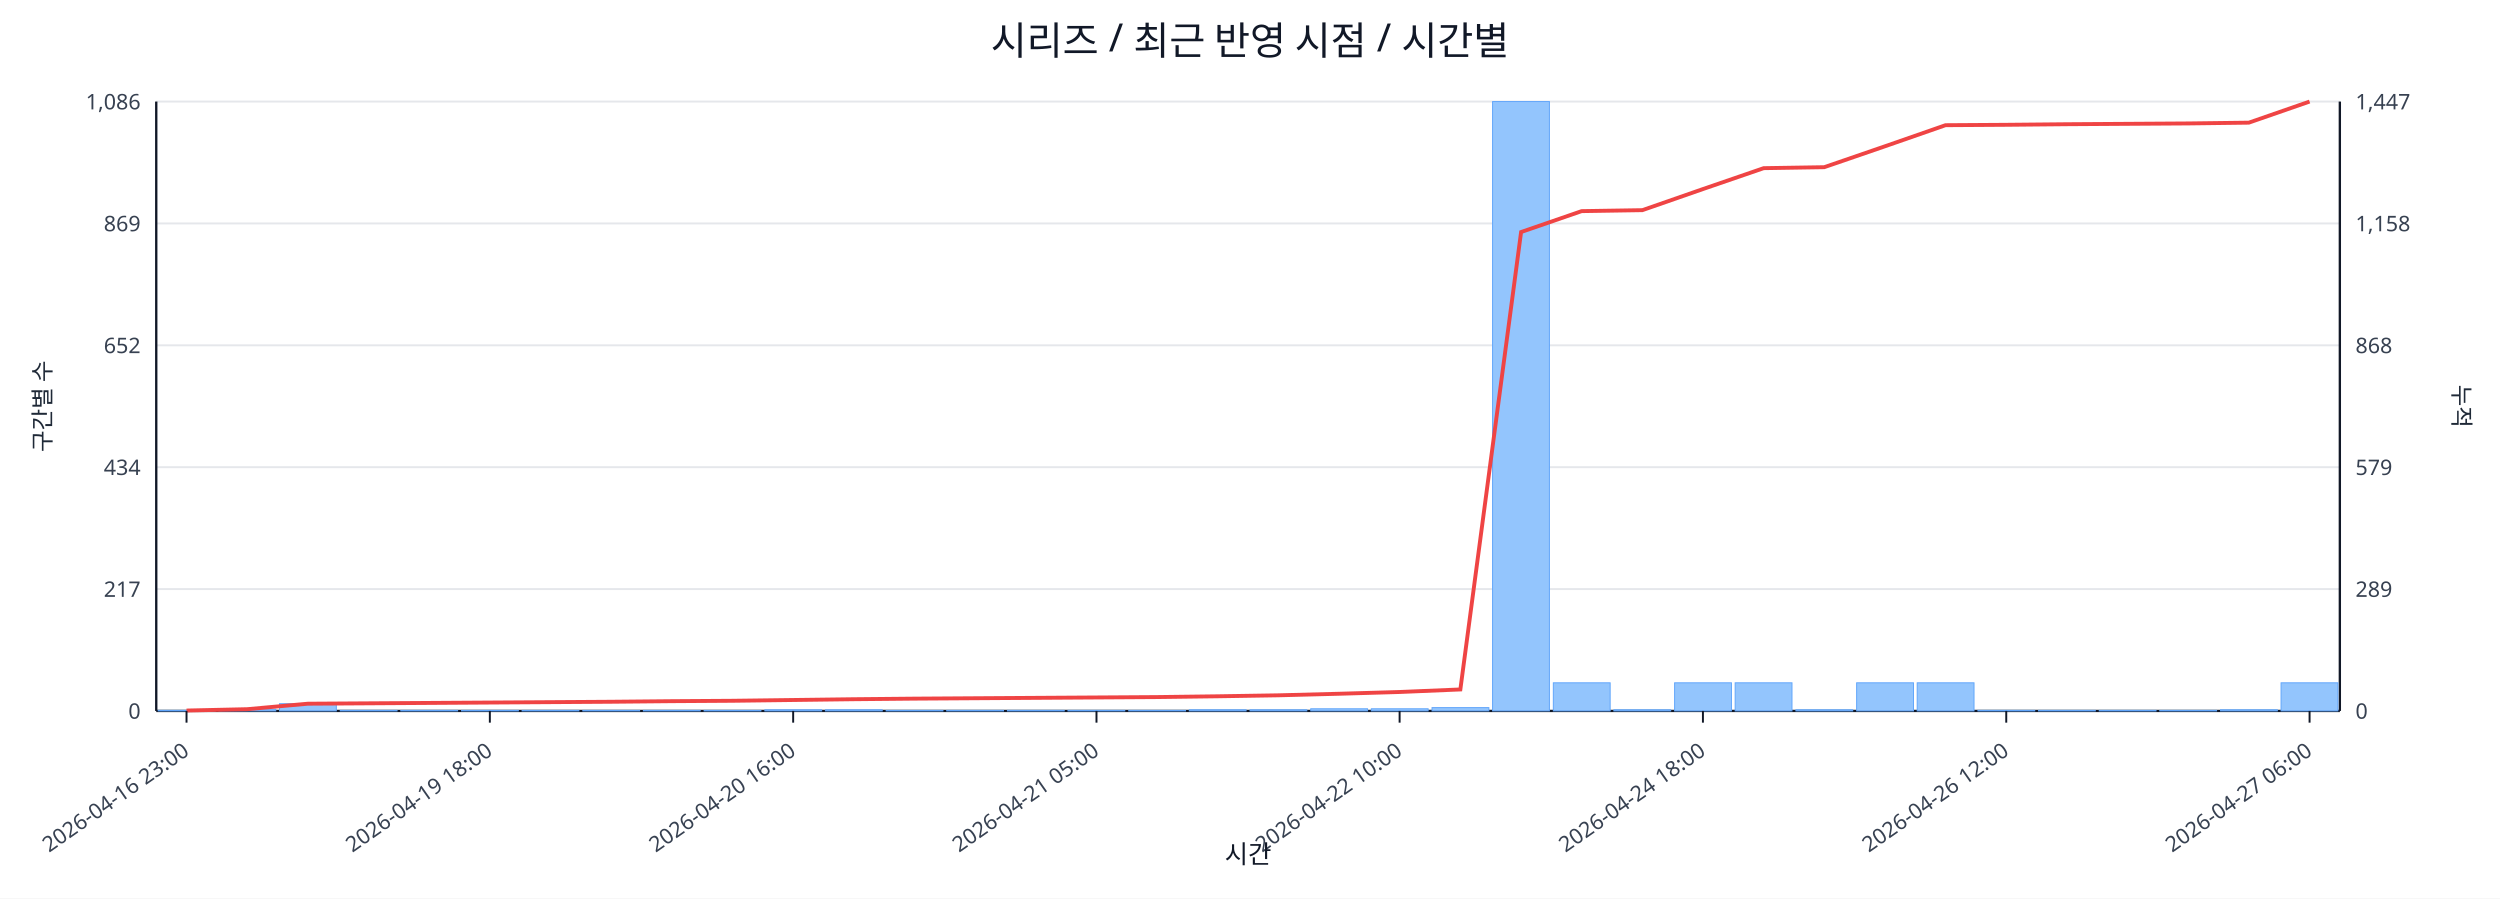
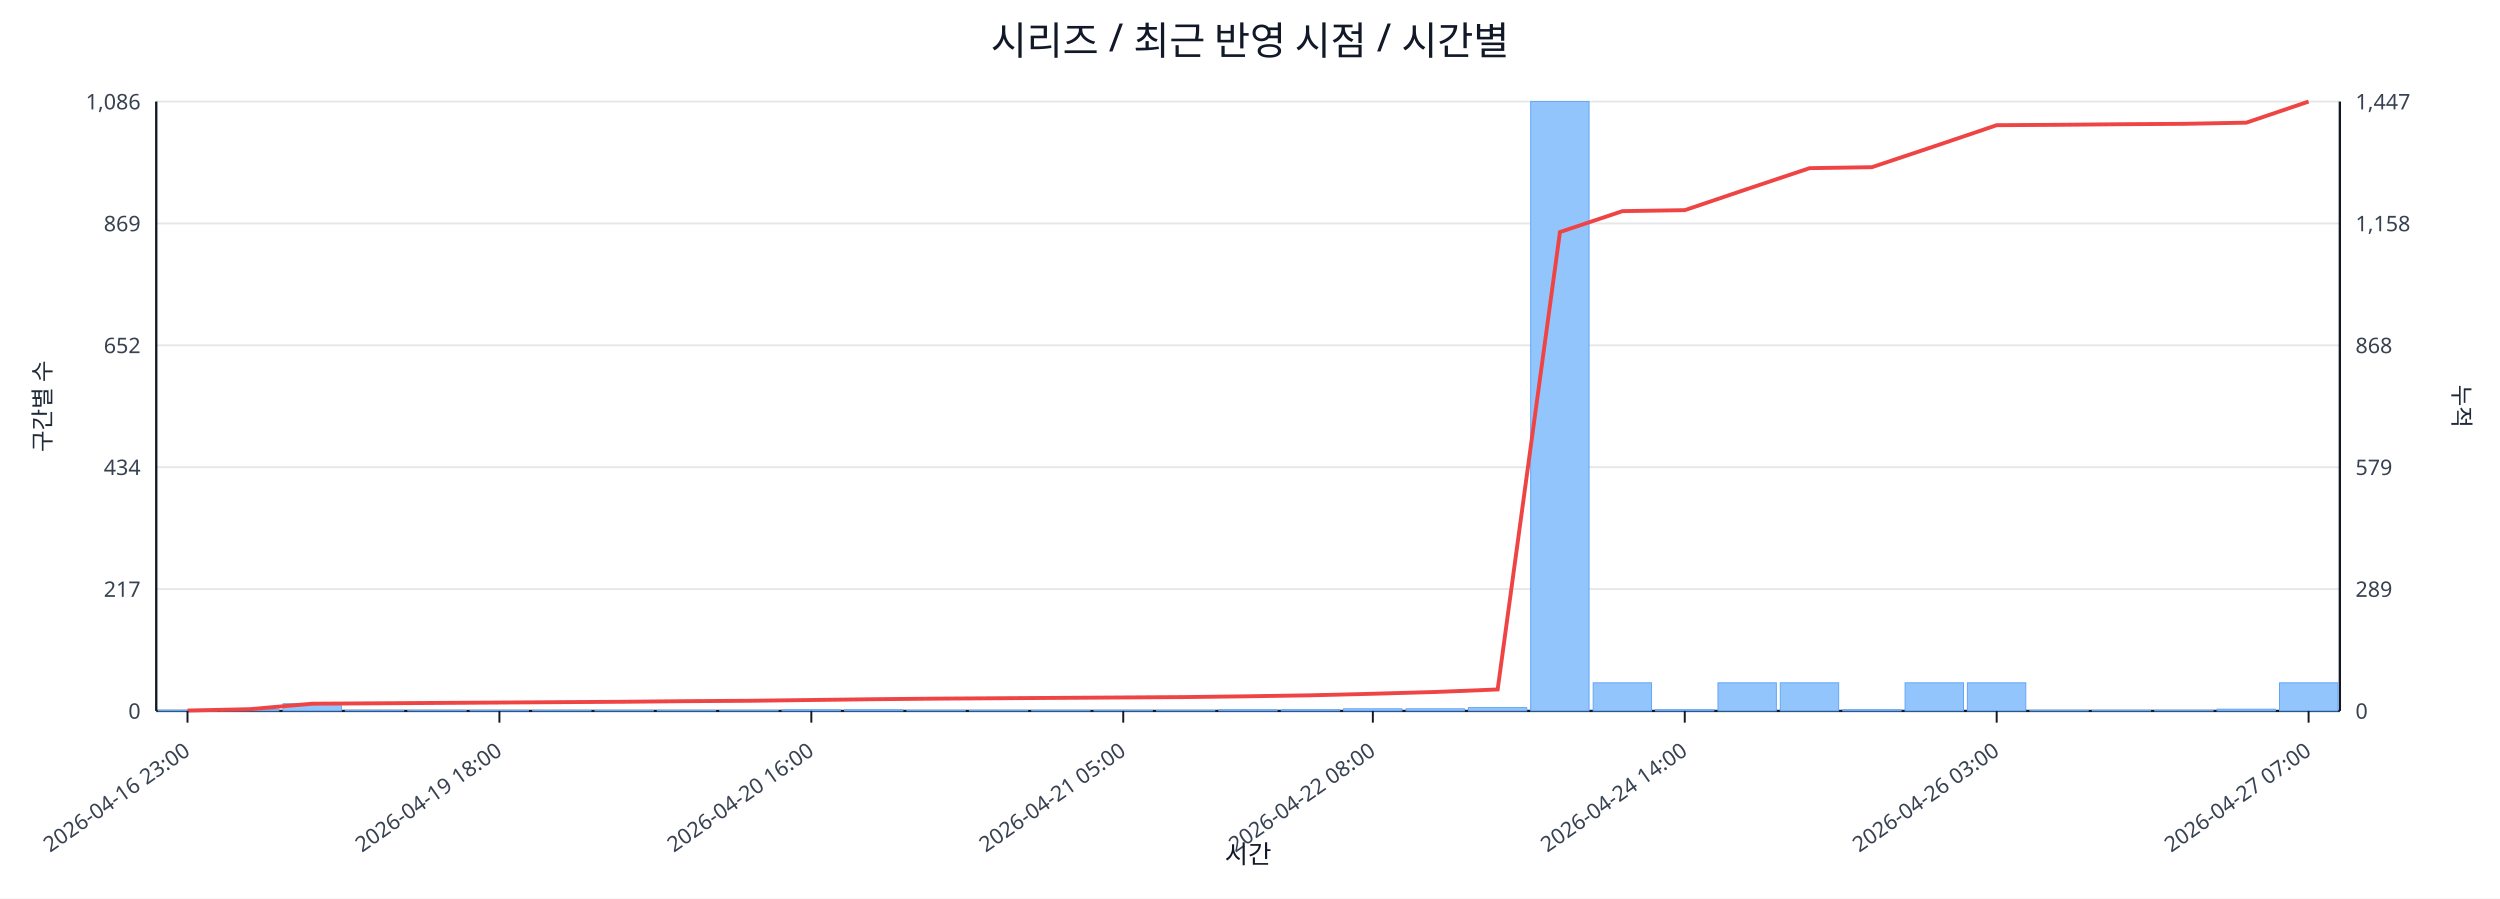
<svg xmlns="http://www.w3.org/2000/svg" width="1280" height="460" viewBox="0 0 1280 460">
  <rect x="0" y="0" width="100%" height="100%" fill="#ffffff" />
  <text x="640.0" y="28" font-size="20" text-anchor="middle" font-family="sans-serif" fill="#111827">시리즈 / 최근 반영 시점 / 시간별</text>
  <line x1="80.0" y1="52.0" x2="1198.0" y2="52.0" stroke="#e5e7eb" stroke-width="1" />
  <text x="72.0" y="56.0" font-size="11" text-anchor="end" font-family="sans-serif" fill="#374151">1,086</text>
  <text x="1206.0" y="56.0" font-size="11" text-anchor="start" font-family="sans-serif" fill="#374151">1,447</text>
  <line x1="80.0" y1="114.4" x2="1198.0" y2="114.4" stroke="#e5e7eb" stroke-width="1" />
  <text x="72.0" y="118.4" font-size="11" text-anchor="end" font-family="sans-serif" fill="#374151">869</text>
  <text x="1206.0" y="118.4" font-size="11" text-anchor="start" font-family="sans-serif" fill="#374151">1,158</text>
  <line x1="80.0" y1="176.8" x2="1198.0" y2="176.8" stroke="#e5e7eb" stroke-width="1" />
  <text x="72.0" y="180.8" font-size="11" text-anchor="end" font-family="sans-serif" fill="#374151">652</text>
  <text x="1206.0" y="180.8" font-size="11" text-anchor="start" font-family="sans-serif" fill="#374151">868</text>
  <line x1="80.0" y1="239.2" x2="1198.0" y2="239.2" stroke="#e5e7eb" stroke-width="1" />
  <text x="72.0" y="243.2" font-size="11" text-anchor="end" font-family="sans-serif" fill="#374151">434</text>
  <text x="1206.0" y="243.2" font-size="11" text-anchor="start" font-family="sans-serif" fill="#374151">579</text>
  <line x1="80.0" y1="301.6" x2="1198.0" y2="301.6" stroke="#e5e7eb" stroke-width="1" />
  <text x="72.0" y="305.6" font-size="11" text-anchor="end" font-family="sans-serif" fill="#374151">217</text>
  <text x="1206.0" y="305.6" font-size="11" text-anchor="start" font-family="sans-serif" fill="#374151">289</text>
  <line x1="80.0" y1="364.0" x2="1198.0" y2="364.0" stroke="#e5e7eb" stroke-width="1" />
  <text x="72.0" y="368.0" font-size="11" text-anchor="end" font-family="sans-serif" fill="#374151">0</text>
  <text x="1206.0" y="368.0" font-size="11" text-anchor="start" font-family="sans-serif" fill="#374151">0</text>
  <line x1="80.0" y1="364.0" x2="1198.0" y2="364.0" stroke="#111827" stroke-width="1.2" />
  <line x1="80.0" y1="52.0" x2="80.0" y2="364.0" stroke="#111827" stroke-width="1.2" />
  <line x1="1198.0" y1="52.0" x2="1198.0" y2="364.0" stroke="#111827" stroke-width="1.2" />
-   <rect x="81.0" y="363.7" width="29.1" height="0.3" fill="#93c5fd" stroke="#60a5fa" stroke-width="0.5" />
-   <rect x="112.1" y="363.1" width="29.1" height="0.9" fill="#93c5fd" stroke="#60a5fa" stroke-width="0.5" />
-   <rect x="143.1" y="360.3" width="29.1" height="3.7" fill="#93c5fd" stroke="#60a5fa" stroke-width="0.5" />
-   <rect x="174.2" y="363.7" width="29.1" height="0.3" fill="#93c5fd" stroke="#60a5fa" stroke-width="0.5" />
-   <rect x="205.2" y="363.7" width="29.1" height="0.3" fill="#93c5fd" stroke="#60a5fa" stroke-width="0.5" />
-   <rect x="236.3" y="363.7" width="29.1" height="0.3" fill="#93c5fd" stroke="#60a5fa" stroke-width="0.5" />
-   <rect x="267.3" y="363.7" width="29.1" height="0.3" fill="#93c5fd" stroke="#60a5fa" stroke-width="0.5" />
-   <rect x="298.4" y="363.7" width="29.1" height="0.3" fill="#93c5fd" stroke="#60a5fa" stroke-width="0.5" />
-   <rect x="329.4" y="363.7" width="29.1" height="0.3" fill="#93c5fd" stroke="#60a5fa" stroke-width="0.5" />
-   <rect x="360.5" y="363.7" width="29.1" height="0.3" fill="#93c5fd" stroke="#60a5fa" stroke-width="0.5" />
-   <rect x="391.6" y="363.4" width="29.1" height="0.6" fill="#93c5fd" stroke="#60a5fa" stroke-width="0.5" />
-   <rect x="422.6" y="363.4" width="29.1" height="0.6" fill="#93c5fd" stroke="#60a5fa" stroke-width="0.5" />
-   <rect x="453.7" y="363.7" width="29.1" height="0.3" fill="#93c5fd" stroke="#60a5fa" stroke-width="0.5" />
-   <rect x="484.7" y="363.7" width="29.1" height="0.3" fill="#93c5fd" stroke="#60a5fa" stroke-width="0.5" />
-   <rect x="515.8" y="363.7" width="29.1" height="0.3" fill="#93c5fd" stroke="#60a5fa" stroke-width="0.5" />
-   <rect x="546.8" y="363.7" width="29.1" height="0.3" fill="#93c5fd" stroke="#60a5fa" stroke-width="0.5" />
-   <rect x="577.9" y="363.7" width="29.1" height="0.3" fill="#93c5fd" stroke="#60a5fa" stroke-width="0.5" />
-   <rect x="608.9" y="363.4" width="29.1" height="0.6" fill="#93c5fd" stroke="#60a5fa" stroke-width="0.5" />
-   <rect x="640.0" y="363.4" width="29.1" height="0.6" fill="#93c5fd" stroke="#60a5fa" stroke-width="0.5" />
-   <rect x="671.1" y="362.9" width="29.1" height="1.1" fill="#93c5fd" stroke="#60a5fa" stroke-width="0.5" />
-   <rect x="702.1" y="362.9" width="29.1" height="1.1" fill="#93c5fd" stroke="#60a5fa" stroke-width="0.5" />
-   <rect x="733.2" y="362.3" width="29.1" height="1.7" fill="#93c5fd" stroke="#60a5fa" stroke-width="0.5" />
-   <rect x="764.2" y="52.0" width="29.1" height="312.0" fill="#93c5fd" stroke="#60a5fa" stroke-width="0.5" />
-   <rect x="795.3" y="349.6" width="29.1" height="14.4" fill="#93c5fd" stroke="#60a5fa" stroke-width="0.5" />
-   <rect x="826.3" y="363.4" width="29.1" height="0.6" fill="#93c5fd" stroke="#60a5fa" stroke-width="0.5" />
-   <rect x="857.4" y="349.6" width="29.1" height="14.4" fill="#93c5fd" stroke="#60a5fa" stroke-width="0.5" />
-   <rect x="888.4" y="349.6" width="29.1" height="14.4" fill="#93c5fd" stroke="#60a5fa" stroke-width="0.5" />
-   <rect x="919.5" y="363.4" width="29.1" height="0.6" fill="#93c5fd" stroke="#60a5fa" stroke-width="0.5" />
-   <rect x="950.6" y="349.6" width="29.1" height="14.4" fill="#93c5fd" stroke="#60a5fa" stroke-width="0.5" />
-   <rect x="981.6" y="349.6" width="29.1" height="14.4" fill="#93c5fd" stroke="#60a5fa" stroke-width="0.5" />
-   <rect x="1012.7" y="363.7" width="29.1" height="0.3" fill="#93c5fd" stroke="#60a5fa" stroke-width="0.5" />
-   <rect x="1043.7" y="363.7" width="29.1" height="0.3" fill="#93c5fd" stroke="#60a5fa" stroke-width="0.5" />
-   <rect x="1074.8" y="363.7" width="29.1" height="0.3" fill="#93c5fd" stroke="#60a5fa" stroke-width="0.5" />
-   <rect x="1105.8" y="363.7" width="29.1" height="0.3" fill="#93c5fd" stroke="#60a5fa" stroke-width="0.5" />
-   <rect x="1136.9" y="363.4" width="29.1" height="0.6" fill="#93c5fd" stroke="#60a5fa" stroke-width="0.5" />
-   <rect x="1167.9" y="349.6" width="29.1" height="14.4" fill="#93c5fd" stroke="#60a5fa" stroke-width="0.5" />
-   <polyline fill="none" stroke="#ef4444" stroke-width="2" points="95.5,363.8 126.6,363.1 157.6,360.3 188.7,360.1 219.8,359.9 250.8,359.7 281.9,359.5 312.9,359.3 344.0,359.0 375.0,358.8 406.1,358.4 437.1,358.0 468.2,357.7 499.2,357.5 530.3,357.3 561.4,357.1 592.4,356.9 623.5,356.5 654.5,356.0 685.6,355.2 716.6,354.3 747.7,353.0 778.8,118.8 809.8,108.1 840.9,107.6 871.9,96.8 903.0,86.1 934.0,85.6 965.1,74.9 996.1,64.1 1027.2,63.9 1058.2,63.6 1089.3,63.4 1120.4,63.2 1151.4,62.8 1182.5,52.0" />
-   <line x1="95.5" y1="364.0" x2="95.5" y2="370.0" stroke="#111827" stroke-width="1" />
-   <text x="97.5" y="386.0" font-size="11" text-anchor="end" transform="rotate(-35 97.5 386.0)" font-family="sans-serif" fill="#374151">2026-04-16 23:00</text>
-   <line x1="250.8" y1="364.0" x2="250.8" y2="370.0" stroke="#111827" stroke-width="1" />
-   <text x="252.8" y="386.0" font-size="11" text-anchor="end" transform="rotate(-35 252.8 386.0)" font-family="sans-serif" fill="#374151">2026-04-19 18:00</text>
-   <line x1="406.1" y1="364.0" x2="406.1" y2="370.0" stroke="#111827" stroke-width="1" />
-   <text x="408.1" y="386.0" font-size="11" text-anchor="end" transform="rotate(-35 408.1 386.0)" font-family="sans-serif" fill="#374151">2026-04-20 16:00</text>
-   <line x1="561.4" y1="364.0" x2="561.4" y2="370.0" stroke="#111827" stroke-width="1" />
-   <text x="563.4" y="386.0" font-size="11" text-anchor="end" transform="rotate(-35 563.4 386.0)" font-family="sans-serif" fill="#374151">2026-04-21 05:00</text>
-   <line x1="716.6" y1="364.0" x2="716.6" y2="370.0" stroke="#111827" stroke-width="1" />
-   <text x="718.6" y="386.0" font-size="11" text-anchor="end" transform="rotate(-35 718.6 386.0)" font-family="sans-serif" fill="#374151">2026-04-22 10:00</text>
-   <line x1="871.9" y1="364.0" x2="871.9" y2="370.0" stroke="#111827" stroke-width="1" />
-   <text x="873.9" y="386.0" font-size="11" text-anchor="end" transform="rotate(-35 873.9 386.0)" font-family="sans-serif" fill="#374151">2026-04-24 18:00</text>
-   <line x1="1027.2" y1="364.0" x2="1027.2" y2="370.0" stroke="#111827" stroke-width="1" />
-   <text x="1029.2" y="386.0" font-size="11" text-anchor="end" transform="rotate(-35 1029.2 386.0)" font-family="sans-serif" fill="#374151">2026-04-26 12:00</text>
-   <line x1="1182.5" y1="364.0" x2="1182.5" y2="370.0" stroke="#111827" stroke-width="1" />
-   <text x="1184.5" y="386.0" font-size="11" text-anchor="end" transform="rotate(-35 1184.5 386.0)" font-family="sans-serif" fill="#374151">2026-04-27 06:00</text>
+   <rect x="81.0" y="363.7" width="29.9" height="0.3" fill="#93c5fd" stroke="#60a5fa" stroke-width="0.5" />
+   <rect x="112.9" y="363.1" width="29.9" height="0.9" fill="#93c5fd" stroke="#60a5fa" stroke-width="0.5" />
+   <rect x="144.9" y="360.3" width="29.9" height="3.7" fill="#93c5fd" stroke="#60a5fa" stroke-width="0.5" />
+   <rect x="176.8" y="363.7" width="29.9" height="0.3" fill="#93c5fd" stroke="#60a5fa" stroke-width="0.5" />
+   <rect x="208.8" y="363.7" width="29.9" height="0.3" fill="#93c5fd" stroke="#60a5fa" stroke-width="0.5" />
+   <rect x="240.7" y="363.7" width="29.9" height="0.3" fill="#93c5fd" stroke="#60a5fa" stroke-width="0.5" />
+   <rect x="272.7" y="363.7" width="29.9" height="0.3" fill="#93c5fd" stroke="#60a5fa" stroke-width="0.5" />
+   <rect x="304.6" y="363.7" width="29.9" height="0.3" fill="#93c5fd" stroke="#60a5fa" stroke-width="0.5" />
+   <rect x="336.5" y="363.7" width="29.9" height="0.3" fill="#93c5fd" stroke="#60a5fa" stroke-width="0.5" />
+   <rect x="368.5" y="363.7" width="29.9" height="0.3" fill="#93c5fd" stroke="#60a5fa" stroke-width="0.5" />
+   <rect x="400.4" y="363.4" width="29.9" height="0.6" fill="#93c5fd" stroke="#60a5fa" stroke-width="0.5" />
+   <rect x="432.4" y="363.4" width="29.9" height="0.6" fill="#93c5fd" stroke="#60a5fa" stroke-width="0.5" />
+   <rect x="464.3" y="363.7" width="29.9" height="0.3" fill="#93c5fd" stroke="#60a5fa" stroke-width="0.5" />
+   <rect x="496.3" y="363.7" width="29.9" height="0.3" fill="#93c5fd" stroke="#60a5fa" stroke-width="0.5" />
+   <rect x="528.2" y="363.7" width="29.9" height="0.3" fill="#93c5fd" stroke="#60a5fa" stroke-width="0.5" />
+   <rect x="560.1" y="363.7" width="29.9" height="0.3" fill="#93c5fd" stroke="#60a5fa" stroke-width="0.5" />
+   <rect x="592.1" y="363.7" width="29.9" height="0.3" fill="#93c5fd" stroke="#60a5fa" stroke-width="0.5" />
+   <rect x="624.0" y="363.4" width="29.9" height="0.6" fill="#93c5fd" stroke="#60a5fa" stroke-width="0.5" />
+   <rect x="656.0" y="363.4" width="29.9" height="0.6" fill="#93c5fd" stroke="#60a5fa" stroke-width="0.5" />
+   <rect x="687.9" y="362.9" width="29.9" height="1.1" fill="#93c5fd" stroke="#60a5fa" stroke-width="0.5" />
+   <rect x="719.9" y="362.9" width="29.9" height="1.1" fill="#93c5fd" stroke="#60a5fa" stroke-width="0.5" />
+   <rect x="751.8" y="362.3" width="29.9" height="1.7" fill="#93c5fd" stroke="#60a5fa" stroke-width="0.5" />
+   <rect x="783.7" y="52.0" width="29.9" height="312.0" fill="#93c5fd" stroke="#60a5fa" stroke-width="0.5" />
+   <rect x="815.7" y="349.6" width="29.9" height="14.4" fill="#93c5fd" stroke="#60a5fa" stroke-width="0.5" />
+   <rect x="847.6" y="363.4" width="29.9" height="0.6" fill="#93c5fd" stroke="#60a5fa" stroke-width="0.5" />
+   <rect x="879.6" y="349.6" width="29.9" height="14.4" fill="#93c5fd" stroke="#60a5fa" stroke-width="0.5" />
+   <rect x="911.5" y="349.6" width="29.9" height="14.4" fill="#93c5fd" stroke="#60a5fa" stroke-width="0.5" />
+   <rect x="943.5" y="363.4" width="29.9" height="0.6" fill="#93c5fd" stroke="#60a5fa" stroke-width="0.5" />
+   <rect x="975.4" y="349.6" width="29.9" height="14.4" fill="#93c5fd" stroke="#60a5fa" stroke-width="0.5" />
+   <rect x="1007.3" y="349.6" width="29.9" height="14.4" fill="#93c5fd" stroke="#60a5fa" stroke-width="0.5" />
+   <rect x="1039.3" y="363.7" width="29.9" height="0.3" fill="#93c5fd" stroke="#60a5fa" stroke-width="0.5" />
+   <rect x="1071.2" y="363.7" width="29.9" height="0.3" fill="#93c5fd" stroke="#60a5fa" stroke-width="0.5" />
+   <rect x="1103.2" y="363.7" width="29.9" height="0.3" fill="#93c5fd" stroke="#60a5fa" stroke-width="0.5" />
+   <rect x="1135.1" y="363.1" width="29.9" height="0.9" fill="#93c5fd" stroke="#60a5fa" stroke-width="0.5" />
+   <rect x="1167.1" y="349.6" width="29.9" height="14.4" fill="#93c5fd" stroke="#60a5fa" stroke-width="0.5" />
+   <polyline fill="none" stroke="#ef4444" stroke-width="2" points="96.0,363.8 127.9,363.1 159.9,360.3 191.8,360.1 223.7,359.9 255.7,359.7 287.6,359.5 319.6,359.3 351.5,359.0 383.5,358.8 415.4,358.4 447.3,358.0 479.3,357.7 511.2,357.5 543.2,357.3 575.1,357.1 607.1,356.9 639.0,356.5 670.9,356.0 702.9,355.2 734.8,354.3 766.8,353.0 798.7,118.8 830.7,108.1 862.6,107.6 894.5,96.8 926.5,86.1 958.4,85.6 990.4,74.9 1022.3,64.1 1054.3,63.9 1086.2,63.6 1118.1,63.4 1150.1,62.8 1182.0,52.0" />
+   <line x1="96.0" y1="364.0" x2="96.0" y2="370.0" stroke="#111827" stroke-width="1" />
+   <text x="98.0" y="386.0" font-size="11" text-anchor="end" transform="rotate(-35 98.0 386.0)" font-family="sans-serif" fill="#374151">2026-04-16 23:00</text>
+   <line x1="255.7" y1="364.0" x2="255.7" y2="370.0" stroke="#111827" stroke-width="1" />
+   <text x="257.7" y="386.0" font-size="11" text-anchor="end" transform="rotate(-35 257.7 386.0)" font-family="sans-serif" fill="#374151">2026-04-19 18:00</text>
+   <line x1="415.4" y1="364.0" x2="415.4" y2="370.0" stroke="#111827" stroke-width="1" />
+   <text x="417.4" y="386.0" font-size="11" text-anchor="end" transform="rotate(-35 417.4 386.0)" font-family="sans-serif" fill="#374151">2026-04-20 16:00</text>
+   <line x1="575.1" y1="364.0" x2="575.1" y2="370.0" stroke="#111827" stroke-width="1" />
+   <text x="577.1" y="386.0" font-size="11" text-anchor="end" transform="rotate(-35 577.1 386.0)" font-family="sans-serif" fill="#374151">2026-04-21 05:00</text>
+   <line x1="702.9" y1="364.0" x2="702.9" y2="370.0" stroke="#111827" stroke-width="1" />
+   <text x="704.9" y="386.0" font-size="11" text-anchor="end" transform="rotate(-35 704.9 386.0)" font-family="sans-serif" fill="#374151">2026-04-22 08:00</text>
+   <line x1="862.6" y1="364.0" x2="862.6" y2="370.0" stroke="#111827" stroke-width="1" />
+   <text x="864.6" y="386.0" font-size="11" text-anchor="end" transform="rotate(-35 864.6 386.0)" font-family="sans-serif" fill="#374151">2026-04-24 14:00</text>
+   <line x1="1022.3" y1="364.0" x2="1022.3" y2="370.0" stroke="#111827" stroke-width="1" />
+   <text x="1024.3" y="386.0" font-size="11" text-anchor="end" transform="rotate(-35 1024.3 386.0)" font-family="sans-serif" fill="#374151">2026-04-26 03:00</text>
+   <line x1="1182.0" y1="364.0" x2="1182.0" y2="370.0" stroke="#111827" stroke-width="1" />
+   <text x="1184.0" y="386.0" font-size="11" text-anchor="end" transform="rotate(-35 1184.0 386.0)" font-family="sans-serif" fill="#374151">2026-04-27 07:00</text>
  <text x="26" y="208.0" font-size="12" transform="rotate(-90 26 208.0)" text-anchor="middle" font-family="sans-serif" fill="#1f2937">구간별 수</text>
  <text x="1256.0" y="208.0" font-size="12" transform="rotate(90 1256.0 208.0)" text-anchor="middle" font-family="sans-serif" fill="#1f2937">누적</text>
  <text x="639.0" y="442.0" font-size="13" text-anchor="middle" font-family="sans-serif" fill="#111827">시간</text>
</svg>
